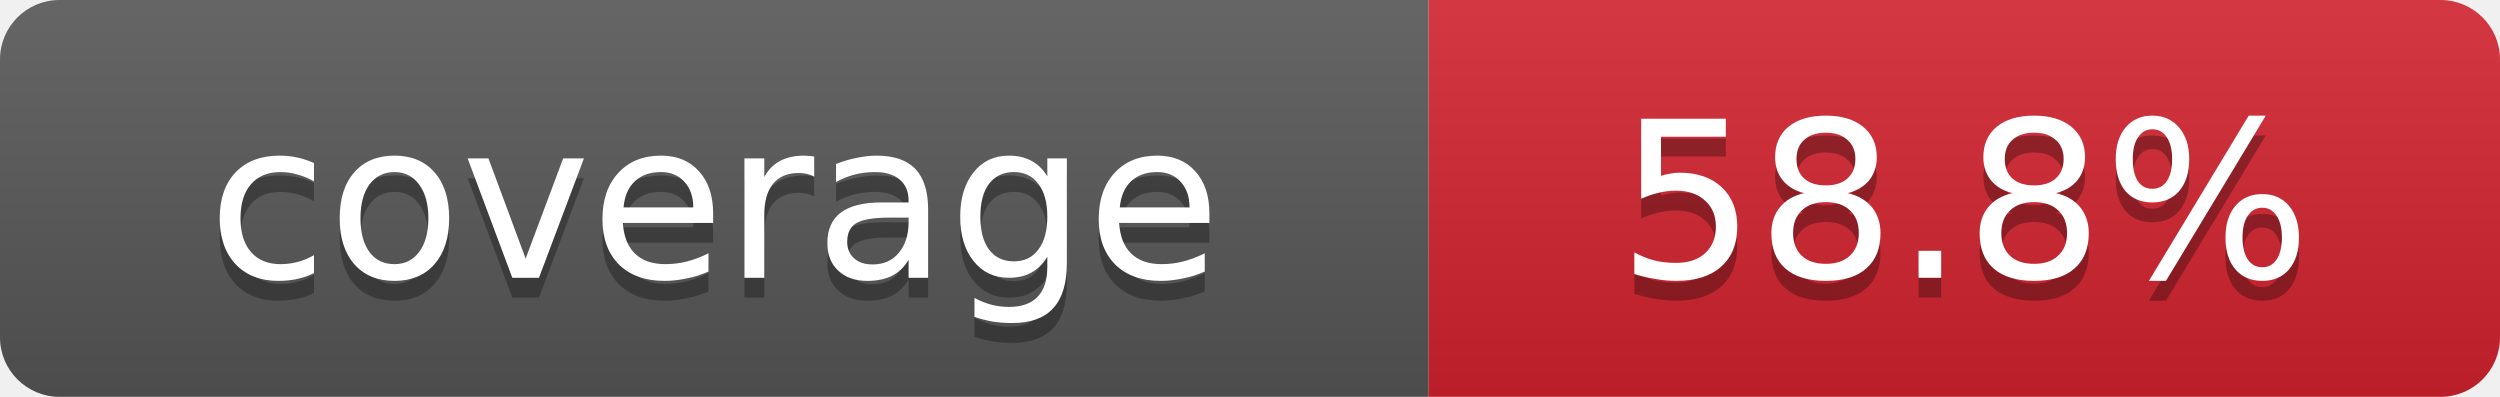
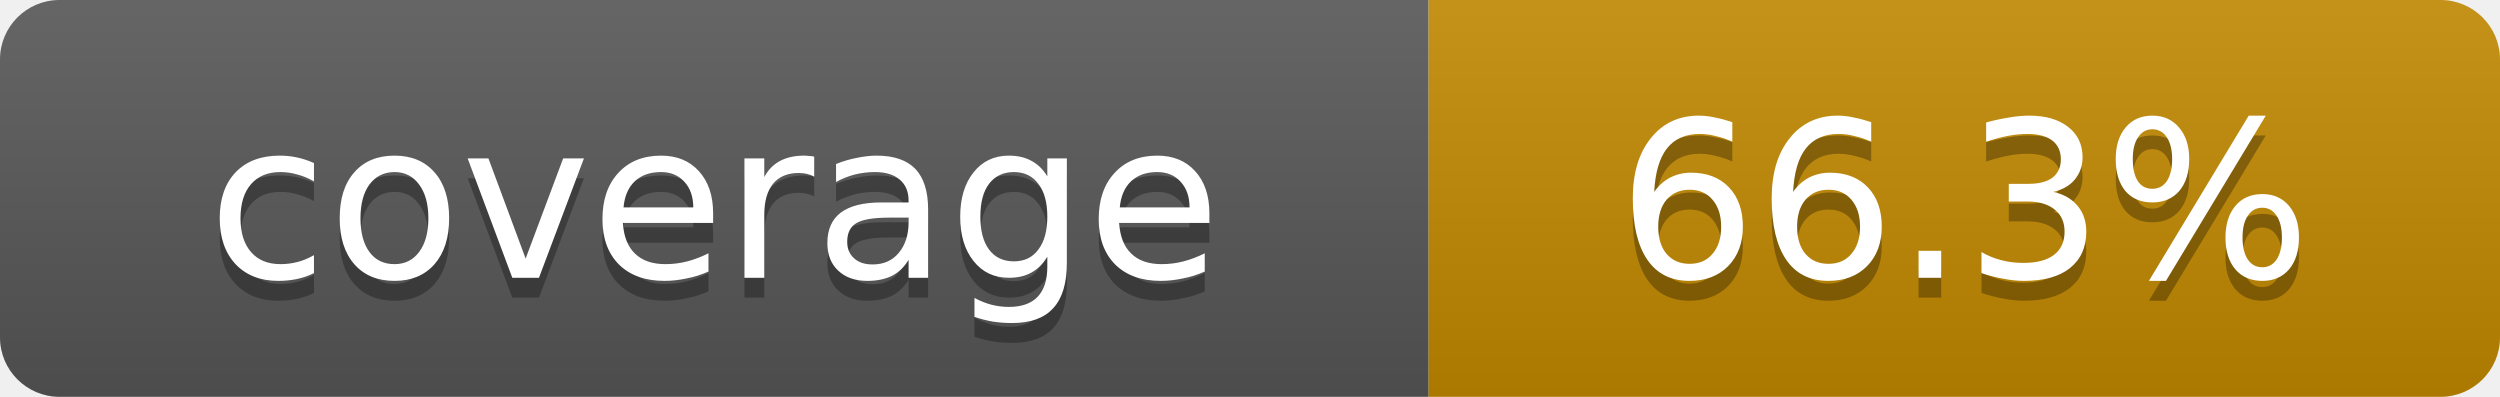
- <svg xmlns="http://www.w3.org/2000/svg" width="126" height="20" role="img" aria-label="coverage: 58.8%">
+ <svg xmlns="http://www.w3.org/2000/svg" width="126" height="20" role="img" aria-label="coverage: 66.3%">
  <linearGradient id="s" x2="0" y2="100%">
    <stop offset="0" stop-color="#fff" stop-opacity=".1" />
    <stop offset="1" stop-opacity=".1" />
  </linearGradient>
  <clipPath id="r">
    <rect width="126" height="20" rx="3" fill="#fff" />
  </clipPath>
  <g clip-path="url(#r)">
    <rect width="72" height="20" fill="#555" />
-     <rect x="72" width="54" height="20" fill="#cf222e" />
+     <rect x="72" width="54" height="20" fill="#bf8700" />
    <rect width="126" height="20" fill="url(#s)" />
  </g>
  <g fill="#fff" text-anchor="middle" font-family="Verdana,Geneva,DejaVu Sans,sans-serif" font-size="11">
    <text x="36.0" y="15" fill="#010101" fill-opacity=".3">coverage</text>
    <text x="36.0" y="14">coverage</text>
-     <text x="99.0" y="15" fill="#010101" fill-opacity=".3">58.8%</text>
-     <text x="99.0" y="14">58.8%</text>
+     <text x="99.0" y="15" fill="#010101" fill-opacity=".3">66.3%</text>
+     <text x="99.0" y="14">66.3%</text>
  </g>
</svg>
